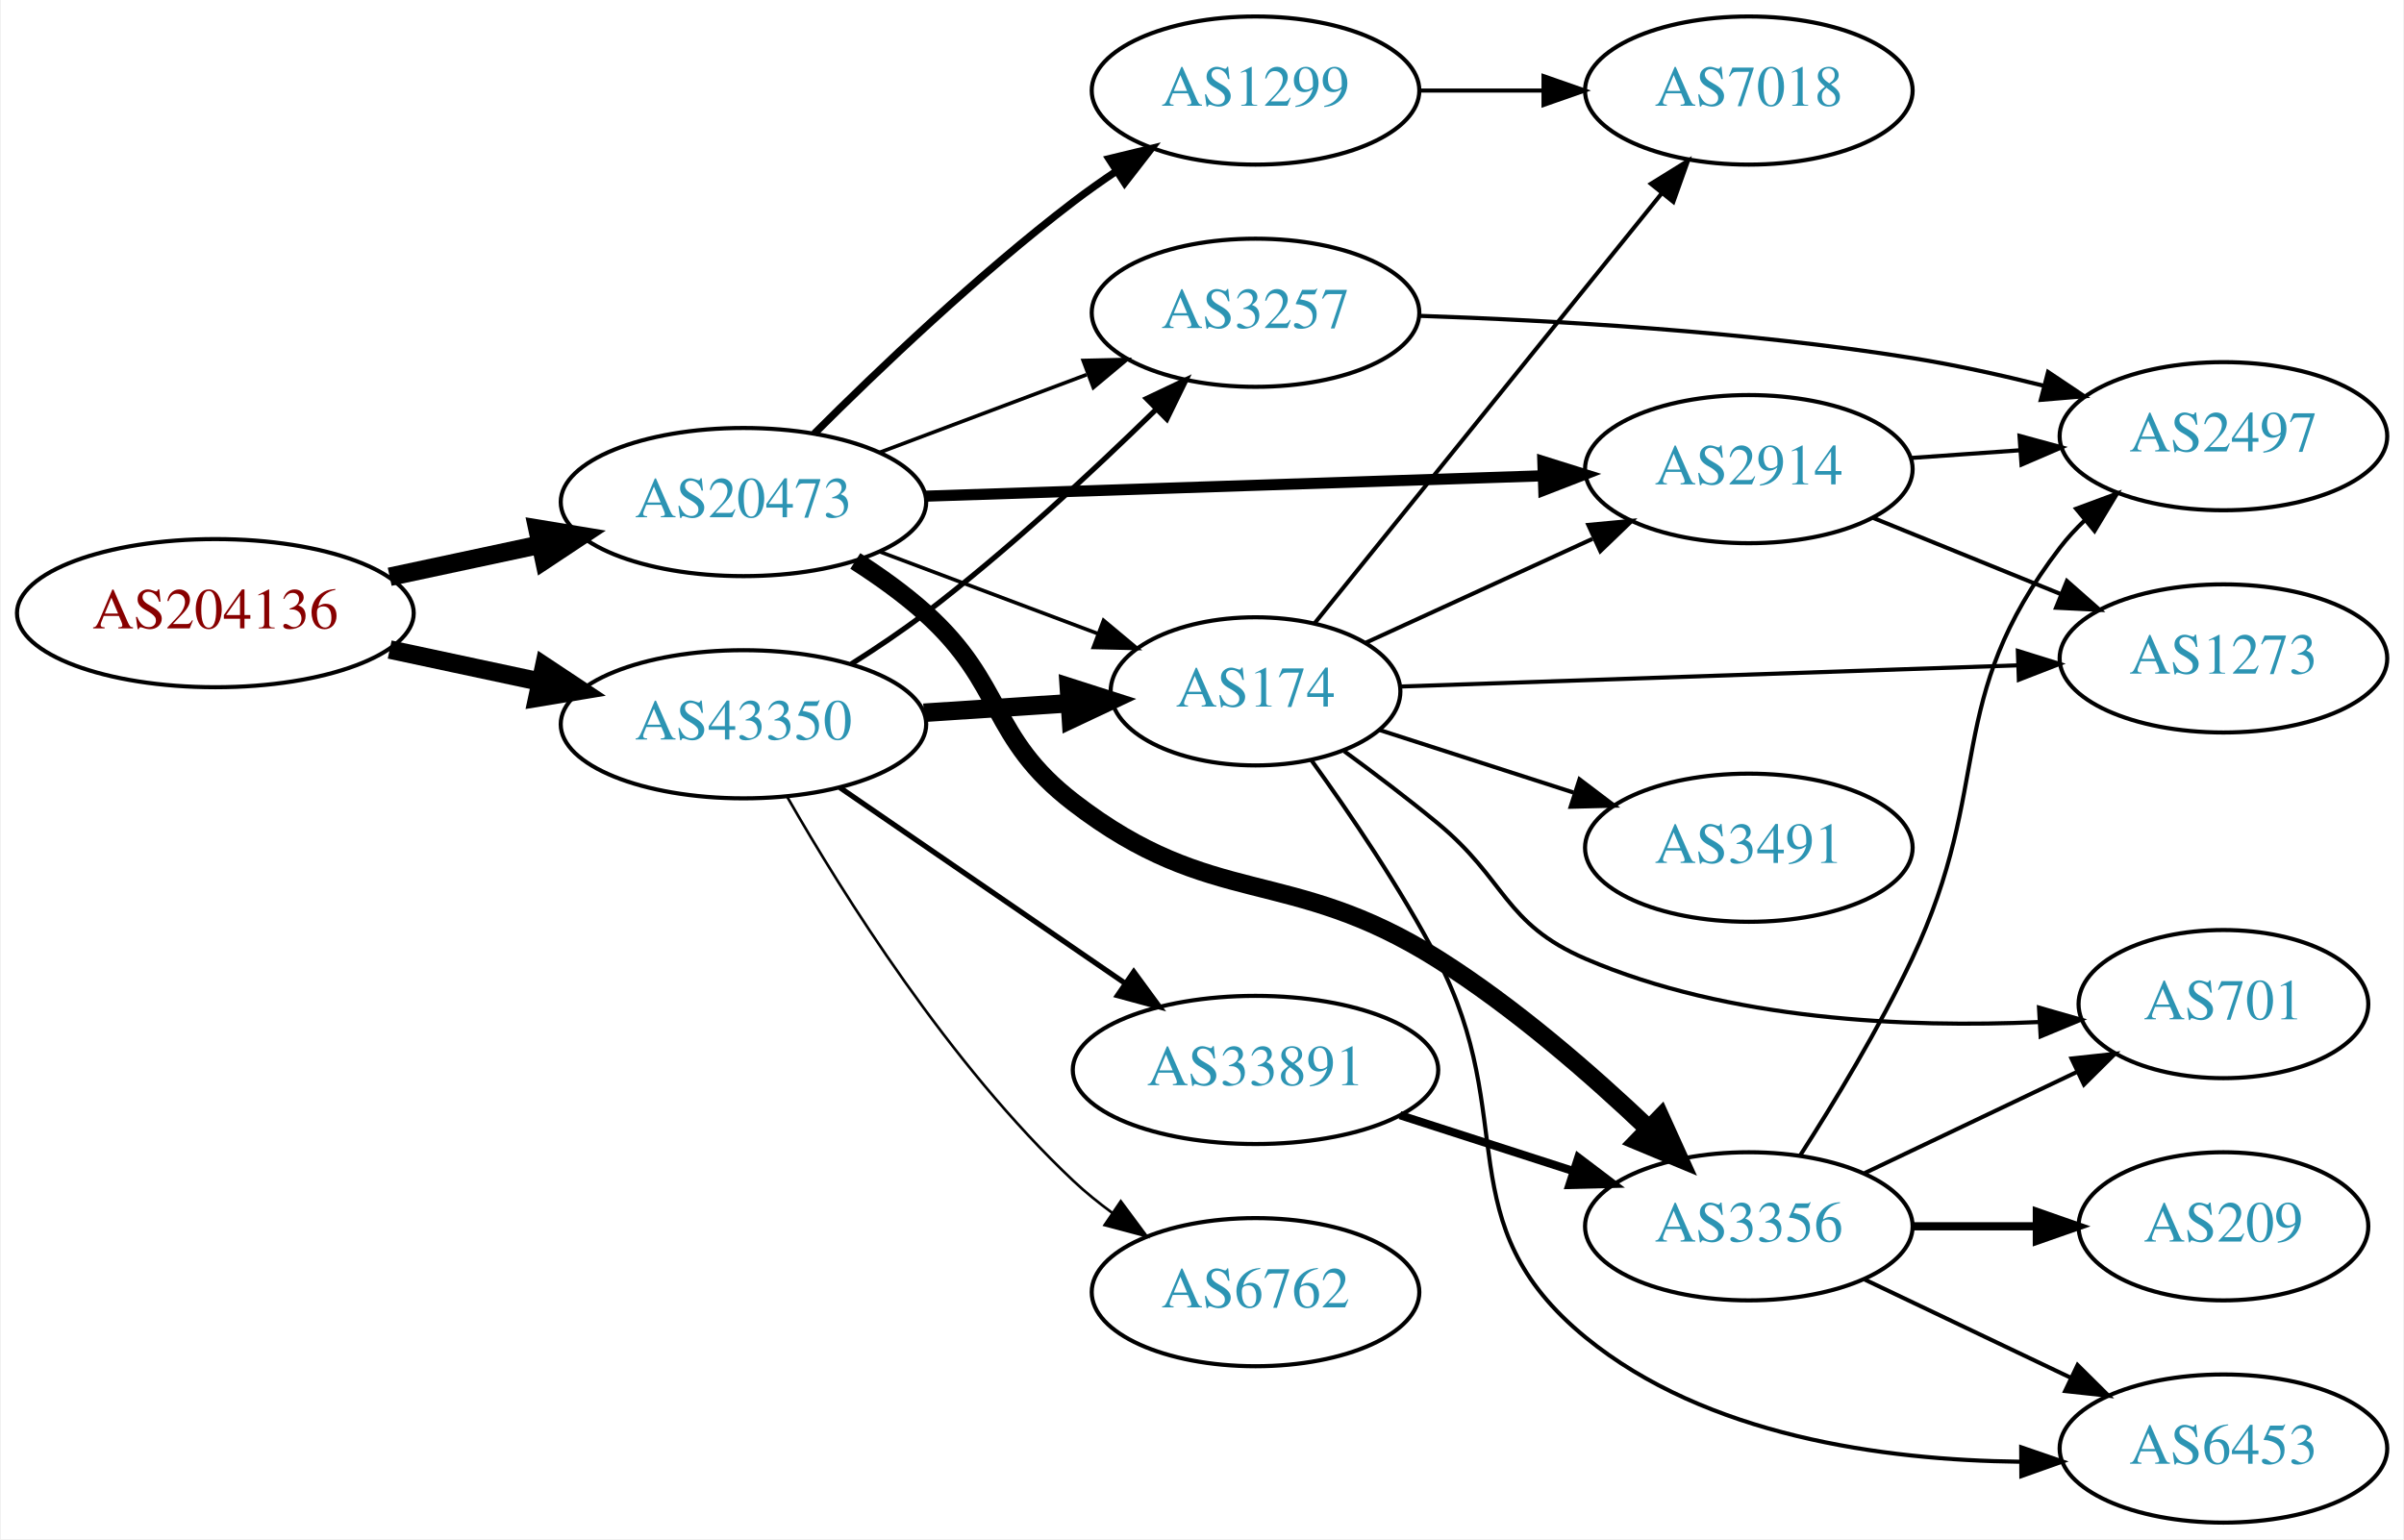
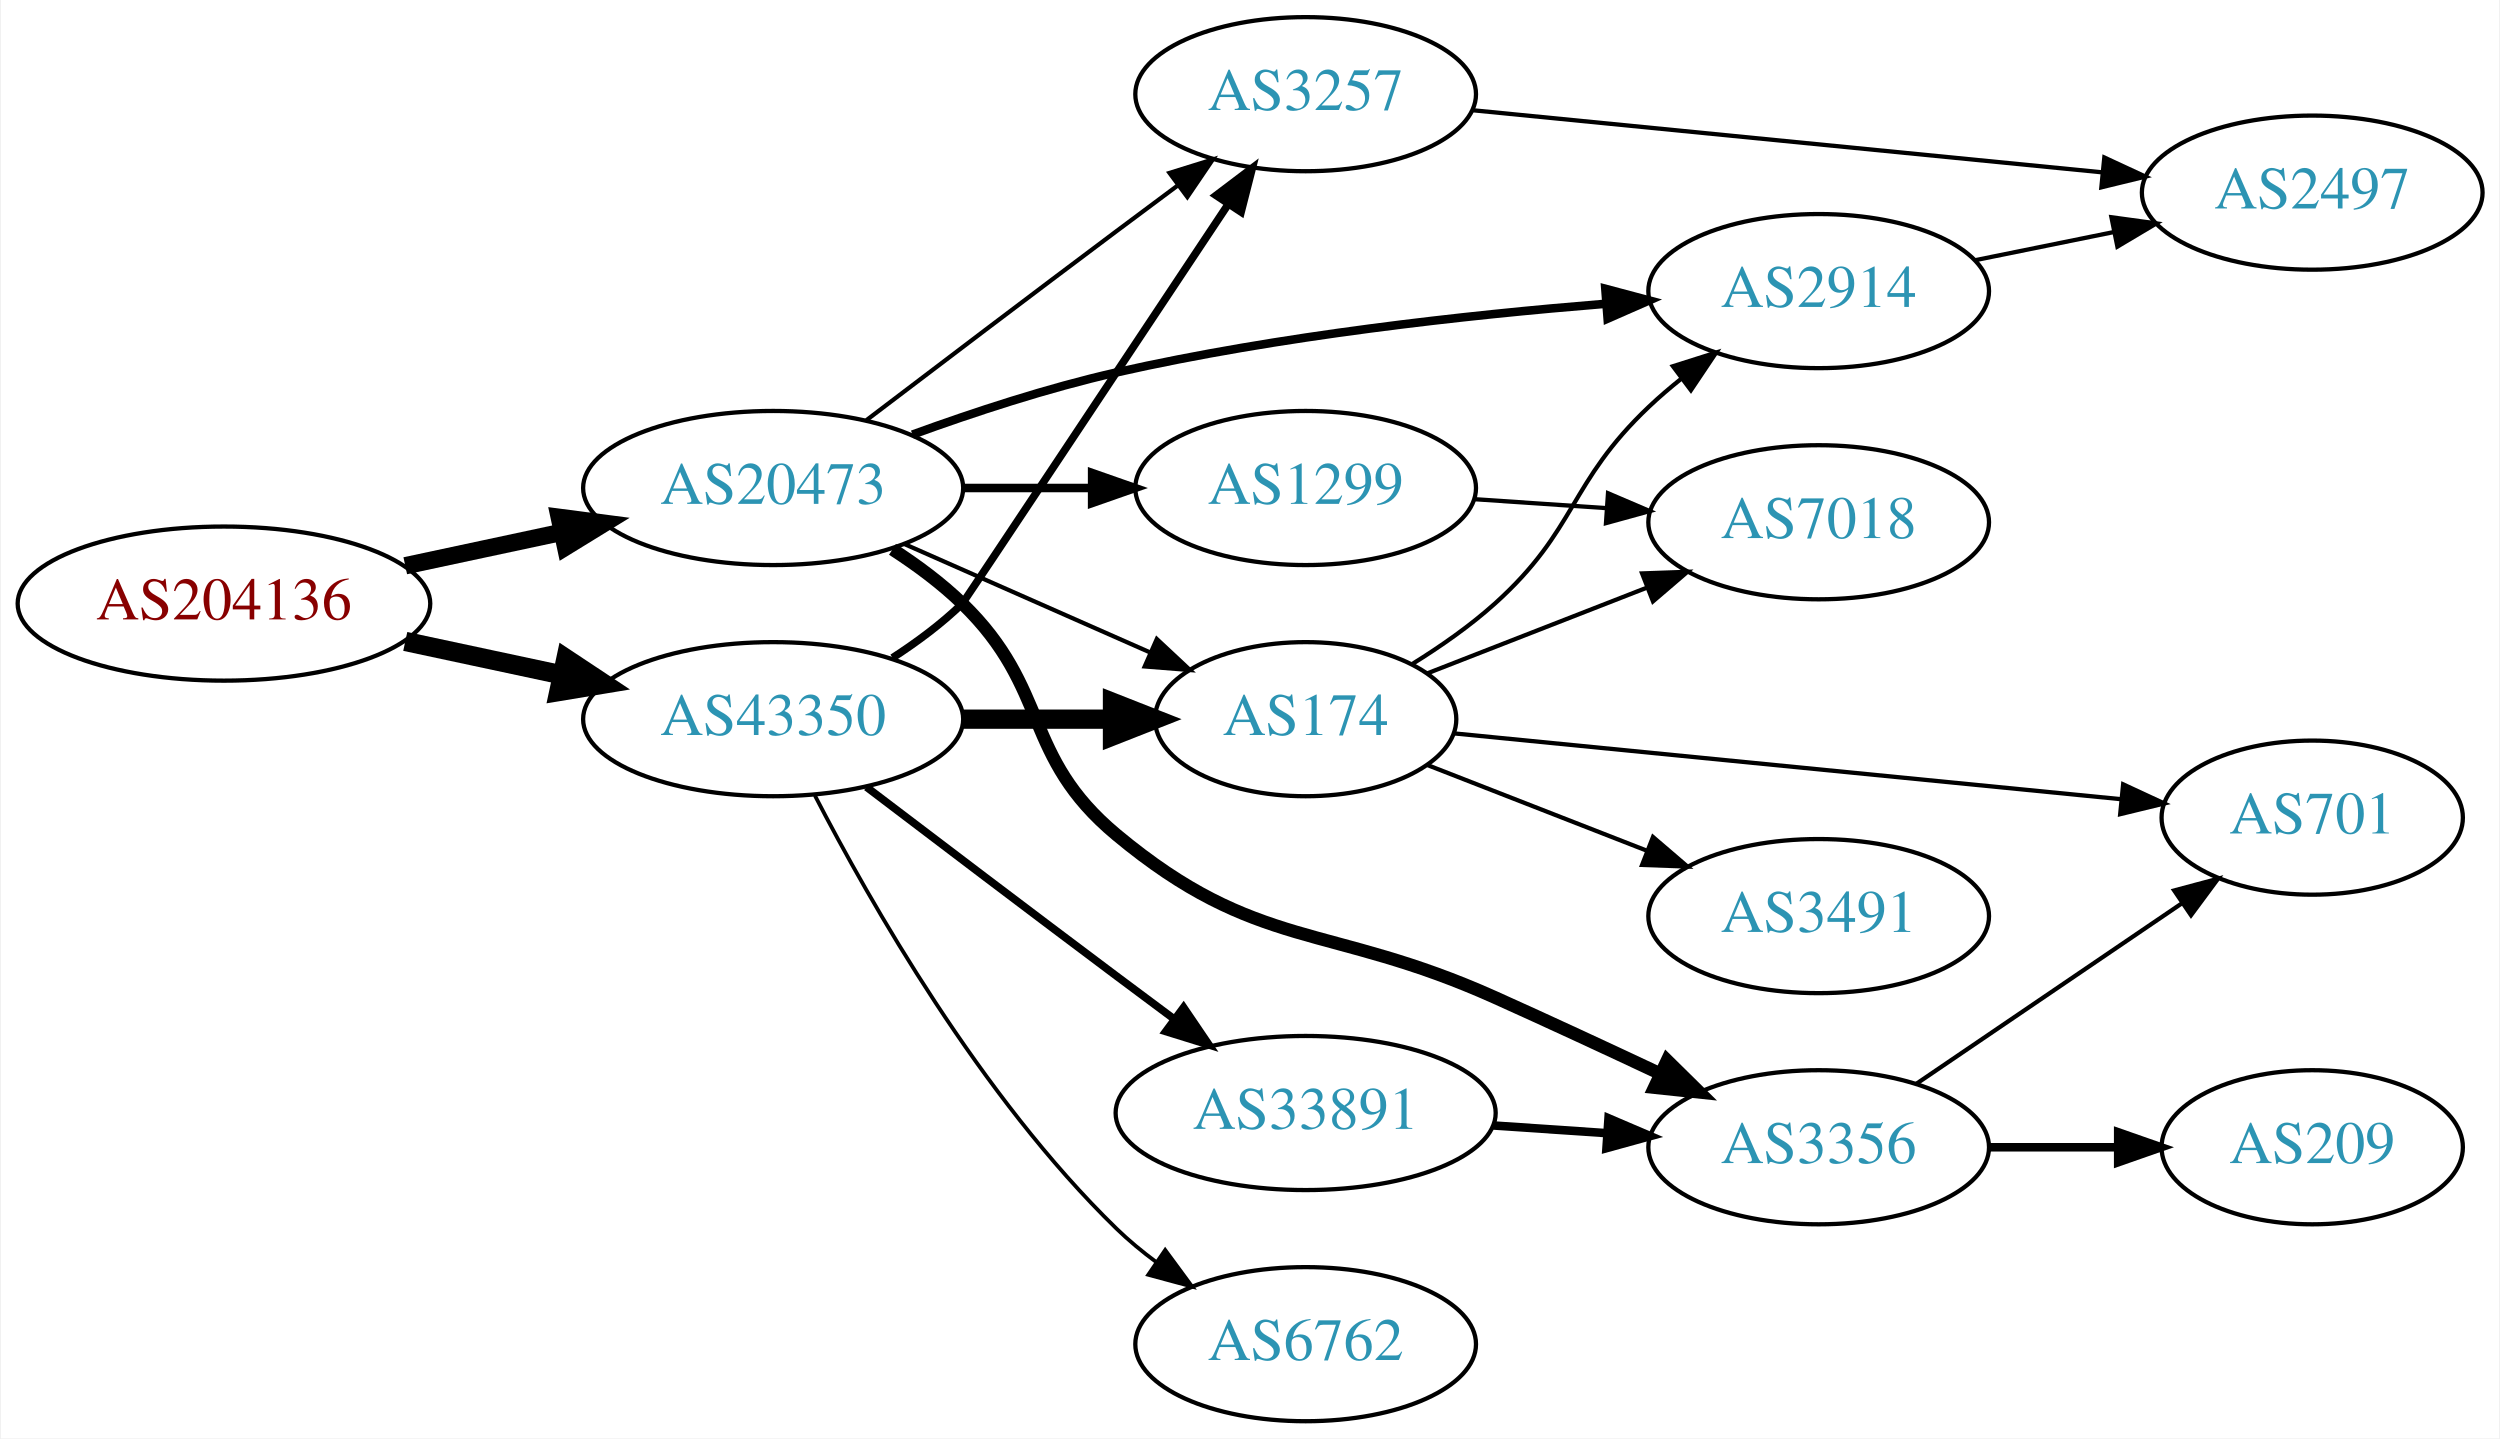
- <svg xmlns="http://www.w3.org/2000/svg" xmlns:xlink="http://www.w3.org/1999/xlink" width="584pt" height="374pt" viewBox="0.00 0.00 583.56 374.00">
-   <g id="graph0" class="graph" transform="scale(1 1) rotate(0) translate(4 370)">
-     <polygon fill="white" stroke="none" points="-4,4 -4,-370 579.562,-370 579.562,4 -4,4" />
+ <svg xmlns="http://www.w3.org/2000/svg" xmlns:xlink="http://www.w3.org/1999/xlink" width="584pt" height="336pt" viewBox="0.00 0.00 583.56 336.00">
+   <g id="graph0" class="graph" transform="scale(1 1) rotate(0) translate(4 332)">
+     <polygon fill="white" stroke="none" points="-4,4 -4,-332 579.562,-332 579.562,4 -4,4" />
    <g id="node1" class="node">
      <g id="a_node1">
        <a xlink:href="/asn/204136" xlink:title="AS204136 ~ SILENT-GHOST-AS [AT]">
-           <ellipse fill="#ffffff" stroke="black" cx="48.096" cy="-221" rx="48.192" ry="18" />
-           <text text-anchor="middle" x="48.096" y="-217.3" font-family="Times,serif" font-size="14.00" fill="#880000">AS204136</text>
+           <ellipse fill="#ffffff" stroke="black" cx="48.096" cy="-191" rx="48.192" ry="18" />
+           <text text-anchor="middle" x="48.096" y="-187.3" font-family="Times,serif" font-size="14.00" fill="#880000">AS204136</text>
        </a>
      </g>
    </g>
    <g id="node2" class="node">
      <g id="a_node2">
        <a xlink:href="/asn/20473" xlink:title="AS20473 ~ Choopa, LLC [US]">
-           <ellipse fill="#ffffff" stroke="black" cx="176.388" cy="-248" rx="44.393" ry="18" />
-           <text text-anchor="middle" x="176.388" y="-244.3" font-family="Times,serif" font-size="14.00" fill="#2c94b3">AS20473</text>
+           <ellipse fill="#ffffff" stroke="black" cx="176.388" cy="-218" rx="44.393" ry="18" />
+           <text text-anchor="middle" x="176.388" y="-214.3" font-family="Times,serif" font-size="14.00" fill="#2c94b3">AS20473</text>
        </a>
      </g>
    </g>
    <g id="edge1" class="edge">
-       <path fill="none" stroke="black" stroke-width="4.5" d="M90.448,-229.841C102.138,-232.34 114.964,-235.082 127.027,-237.661" />
-       <polygon fill="black" stroke="black" stroke-width="4.5" points="126.336,-241.54 136.939,-239.78 127.983,-233.839 126.336,-241.54" />
+       <path fill="none" stroke="black" stroke-width="4.05" d="M90.448,-199.841C102.138,-202.34 114.964,-205.082 127.027,-207.661" />
+       <polygon fill="black" stroke="black" stroke-width="4.05" points="126.419,-211.155 136.939,-209.78 127.9,-204.224 126.419,-211.155" />
    </g>
    <g id="node3" class="node">
      <g id="a_node3">
        <a xlink:href="/asn/43350" xlink:title="AS43350 ~ NForce Entertainment B.V. [NL]">
-           <ellipse fill="#ffffff" stroke="black" cx="176.388" cy="-194" rx="44.393" ry="18" />
-           <text text-anchor="middle" x="176.388" y="-190.3" font-family="Times,serif" font-size="14.00" fill="#2c94b3">AS43350</text>
+           <ellipse fill="#ffffff" stroke="black" cx="176.388" cy="-164" rx="44.393" ry="18" />
+           <text text-anchor="middle" x="176.388" y="-160.3" font-family="Times,serif" font-size="14.00" fill="#2c94b3">AS43350</text>
        </a>
      </g>
    </g>
    <g id="edge2" class="edge">
-       <path fill="none" stroke="black" stroke-width="4.5" d="M90.448,-212.159C102.138,-209.66 114.964,-206.918 127.027,-204.339" />
-       <polygon fill="black" stroke="black" stroke-width="4.5" points="127.983,-208.161 136.939,-202.22 126.336,-200.46 127.983,-208.161" />
+       <path fill="none" stroke="black" stroke-width="4.5" d="M90.448,-182.159C102.138,-179.66 114.964,-176.918 127.027,-174.339" />
+       <polygon fill="black" stroke="black" stroke-width="4.5" points="127.983,-178.161 136.939,-172.22 126.336,-170.46 127.983,-178.161" />
    </g>
    <g id="node4" class="node">
      <g id="a_node4">
-         <a xlink:href="/asn/2914" xlink:title="AS2914 ~ NTT America, Inc. [US]">
-           <ellipse fill="#ffffff" stroke="black" cx="420.622" cy="-256" rx="39.794" ry="18" />
-           <text text-anchor="middle" x="420.622" y="-252.3" font-family="Times,serif" font-size="14.00" fill="#2c94b3">AS2914</text>
+         <a xlink:href="/asn/3257" xlink:title="AS3257 ~ GTT [DE]">
+           <ellipse fill="#ffffff" stroke="black" cx="300.78" cy="-310" rx="39.794" ry="18" />
+           <text text-anchor="middle" x="300.78" y="-306.3" font-family="Times,serif" font-size="14.00" fill="#2c94b3">AS3257</text>
        </a>
      </g>
    </g>
    <g id="edge3" class="edge">
-       <path fill="none" stroke="black" stroke-width="2.7" d="M220.694,-249.43C262.773,-250.82 326.582,-252.927 370.526,-254.379" />
-       <polygon fill="black" stroke="black" stroke-width="2.7" points="370.58,-257.882 380.69,-254.714 370.811,-250.886 370.58,-257.882" />
+       <path fill="none" stroke="black" d="M198.184,-233.852C214.131,-245.984 236.704,-263.107 256.584,-278 261.159,-281.427 266.017,-285.047 270.762,-288.57" />
+       <polygon fill="black" stroke="black" points="268.975,-291.602 279.093,-294.745 273.143,-285.978 268.975,-291.602" />
    </g>
    <g id="node5" class="node">
      <g id="a_node5">
-         <a xlink:href="/asn/3356" xlink:title="AS3356 ~ Level 3 Parent, LLC [US]">
-           <ellipse fill="#ffffff" stroke="black" cx="420.622" cy="-72" rx="39.794" ry="18" />
-           <text text-anchor="middle" x="420.622" y="-68.3" font-family="Times,serif" font-size="14.00" fill="#2c94b3">AS3356</text>
+         <a xlink:href="/asn/2914" xlink:title="AS2914 ~ NTT America, Inc. [US]">
+           <ellipse fill="#ffffff" stroke="black" cx="420.622" cy="-264" rx="39.794" ry="18" />
+           <text text-anchor="middle" x="420.622" y="-260.3" font-family="Times,serif" font-size="14.00" fill="#2c94b3">AS2914</text>
        </a>
      </g>
    </g>
    <g id="edge4" class="edge">
-       <path fill="none" stroke="black" stroke-width="4.5" d="M203.56,-233.684C209.443,-229.923 215.456,-225.614 220.584,-221 239.882,-203.635 236.017,-190.843 256.584,-175 290.46,-148.904 308.773,-159.759 344.976,-137 363.634,-125.271 382.332,-108.98 396.347,-95.642" />
-       <polygon fill="black" stroke="black" stroke-width="4.5" points="399.187,-98.373 403.622,-88.584 393.703,-92.721 399.187,-98.373" />
+       <path fill="none" stroke="black" stroke-width="2" d="M208.927,-230.475C223.266,-235.696 240.573,-241.381 256.584,-245 294.456,-253.56 338.2,-258.391 370.836,-261.036" />
+       <polygon fill="black" stroke="black" stroke-width="2" points="370.782,-264.543 381.021,-261.821 371.319,-257.563 370.782,-264.543" />
    </g>
    <g id="node6" class="node">
      <g id="a_node6">
-         <a xlink:href="/asn/3257" xlink:title="AS3257 ~ GTT [DE]">
-           <ellipse fill="#ffffff" stroke="black" cx="300.78" cy="-294" rx="39.794" ry="18" />
-           <text text-anchor="middle" x="300.78" y="-290.3" font-family="Times,serif" font-size="14.00" fill="#2c94b3">AS3257</text>
+         <a xlink:href="/asn/3356" xlink:title="AS3356 ~ Level 3 Parent, LLC [US]">
+           <ellipse fill="#ffffff" stroke="black" cx="420.622" cy="-64" rx="39.794" ry="18" />
+           <text text-anchor="middle" x="420.622" y="-60.3" font-family="Times,serif" font-size="14.00" fill="#2c94b3">AS3356</text>
        </a>
      </g>
    </g>
    <g id="edge5" class="edge">
-       <path fill="none" stroke="black" stroke-width="0.9" d="M209.545,-260.086C224.912,-265.861 243.459,-272.832 259.731,-278.948" />
-       <polygon fill="black" stroke="black" stroke-width="0.9" points="258.928,-282.385 269.521,-282.627 261.391,-275.833 258.928,-282.385" />
+       <path fill="none" stroke="black" stroke-width="3" d="M204.271,-203.671C209.996,-199.964 215.762,-195.682 220.584,-191 241.277,-170.906 234.419,-155.458 256.584,-137 289.443,-109.635 305.969,-116.524 344.976,-99 357.544,-93.353 371.216,-87.004 383.383,-81.28" />
+       <polygon fill="black" stroke="black" stroke-width="3" points="385.221,-84.282 392.769,-76.848 382.232,-77.953 385.221,-84.282" />
    </g>
    <g id="node7" class="node">
      <g id="a_node7">
        <a xlink:href="/asn/1299" xlink:title="AS1299 ~ Telia Carrier [EU]">
-           <ellipse fill="#ffffff" stroke="black" cx="300.78" cy="-348" rx="39.794" ry="18" />
-           <text text-anchor="middle" x="300.78" y="-344.3" font-family="Times,serif" font-size="14.00" fill="#2c94b3">AS1299</text>
+           <ellipse fill="#ffffff" stroke="black" cx="300.78" cy="-218" rx="39.794" ry="18" />
+           <text text-anchor="middle" x="300.78" y="-214.3" font-family="Times,serif" font-size="14.00" fill="#2c94b3">AS1299</text>
        </a>
      </g>
    </g>
    <g id="edge6" class="edge">
-       <path fill="none" stroke="black" stroke-width="1.8" d="M193.583,-264.615C209.056,-280.07 233.391,-303.307 256.584,-321 259.906,-323.534 263.473,-326.053 267.082,-328.475" />
-       <polygon fill="black" stroke="black" stroke-width="1.8" points="265.186,-331.417 275.483,-333.915 268.991,-325.542 265.186,-331.417" />
+       <path fill="none" stroke="black" stroke-width="2" d="M220.883,-218C230.572,-218 240.909,-218 250.802,-218" />
+       <polygon fill="black" stroke="black" stroke-width="2" points="250.904,-221.5 260.904,-218 250.904,-214.5 250.904,-221.5" />
    </g>
    <g id="node8" class="node">
      <g id="a_node8">
        <a xlink:href="/asn/174" xlink:title="AS174 ~ Cogent Communications [US]">
-           <ellipse fill="#ffffff" stroke="black" cx="300.78" cy="-202" rx="35.194" ry="18" />
-           <text text-anchor="middle" x="300.78" y="-198.3" font-family="Times,serif" font-size="14.00" fill="#2c94b3">AS174</text>
+           <ellipse fill="#ffffff" stroke="black" cx="300.78" cy="-164" rx="35.194" ry="18" />
+           <text text-anchor="middle" x="300.78" y="-160.3" font-family="Times,serif" font-size="14.00" fill="#2c94b3">AS174</text>
        </a>
      </g>
    </g>
    <g id="edge7" class="edge">
-       <path fill="none" stroke="black" stroke-width="0.9" d="M209.545,-235.914C225.767,-229.817 245.534,-222.388 262.427,-216.039" />
-       <polygon fill="black" stroke="black" stroke-width="0.9" points="263.863,-219.238 271.993,-212.444 261.401,-212.685 263.863,-219.238" />
+       <path fill="none" stroke="black" d="M207.015,-204.928C224.286,-197.308 246.177,-187.65 264.355,-179.629" />
+       <polygon fill="black" stroke="black" points="266.012,-182.724 273.749,-175.485 263.187,-176.32 266.012,-182.724" />
+     </g>
+     <g id="edge14" class="edge">
+       <path fill="none" stroke="black" stroke-width="1.8" d="M204.274,-178.326C209.998,-182.033 215.764,-186.316 220.584,-191 220.832,-191.241 259.257,-249.03 282.486,-283.978" />
+       <polygon fill="black" stroke="black" stroke-width="1.8" points="279.86,-286.351 288.311,-292.742 285.69,-282.476 279.86,-286.351" />
+     </g>
+     <g id="edge12" class="edge">
+       <path fill="none" stroke="black" stroke-width="4.5" d="M220.883,-164C232.141,-164 244.273,-164 255.566,-164" />
+       <polygon fill="black" stroke="black" stroke-width="4.5" points="255.654,-167.938 265.654,-164 255.654,-160.063 255.654,-167.938" />
+     </g>
+     <g id="node13" class="node">
+       <g id="a_node13">
+         <a xlink:href="/asn/6762" xlink:title="AS6762 ~ TELECOM ITALIA SPARKLE S.p.A. [IT]">
+           <ellipse fill="#ffffff" stroke="black" cx="300.78" cy="-18" rx="39.794" ry="18" />
+           <text text-anchor="middle" x="300.78" y="-14.3" font-family="Times,serif" font-size="14.00" fill="#2c94b3">AS6762</text>
+         </a>
+       </g>
+     </g>
+     <g id="edge13" class="edge">
+       <path fill="none" stroke="black" stroke-width="0.9" d="M186.141,-146.164C198.991,-121.292 224.905,-75.786 256.584,-45 259.428,-42.236 262.601,-39.612 265.9,-37.163" />
+       <polygon fill="black" stroke="black" stroke-width="0.9" points="267.966,-39.991 274.248,-31.459 264.017,-34.212 267.966,-39.991" />
+     </g>
+     <g id="node14" class="node">
+       <g id="a_node14">
+         <a xlink:href="/asn/33891" xlink:title="AS33891 ~ CORE-BACKBONE GMBH GLOBAL NETWORK [DE]">
+           <ellipse fill="#ffffff" stroke="black" cx="300.78" cy="-72" rx="44.393" ry="18" />
+           <text text-anchor="middle" x="300.78" y="-68.3" font-family="Times,serif" font-size="14.00" fill="#2c94b3">AS33891</text>
+         </a>
+       </g>
    </g>
    <g id="edge15" class="edge">
-       <path fill="none" stroke="black" stroke-width="1.286" d="M202.589,-208.653C208.631,-212.463 214.958,-216.709 220.584,-221 240.46,-236.163 261.176,-255.399 276.433,-270.317" />
-       <polygon fill="black" stroke="black" stroke-width="1.286" points="274.309,-273.139 283.881,-277.681 279.231,-268.161 274.309,-273.139" />
-     </g>
-     <g id="edge17" class="edge">
-       <path fill="none" stroke="black" stroke-width="4.5" d="M220.194,-196.798C231.594,-197.543 243.933,-198.35 255.415,-199.1" />
-       <polygon fill="black" stroke="black" stroke-width="4.5" points="255.431,-203.047 265.666,-199.77 255.944,-195.189 255.431,-203.047" />
-     </g>
-     <g id="node15" class="node">
-       <g id="a_node15">
-         <a xlink:href="/asn/33891" xlink:title="AS33891 ~ CORE-BACKBONE GMBH GLOBAL NETWORK [DE]">
-           <ellipse fill="#ffffff" stroke="black" cx="300.78" cy="-110" rx="44.393" ry="18" />
-           <text text-anchor="middle" x="300.78" y="-106.3" font-family="Times,serif" font-size="14.00" fill="#2c94b3">AS33891</text>
-         </a>
-       </g>
-     </g>
-     <g id="edge16" class="edge">
-       <path fill="none" stroke="black" stroke-width="1.286" d="M199.836,-178.593C219.245,-165.272 247.489,-145.888 269.004,-131.122" />
-       <polygon fill="black" stroke="black" stroke-width="1.286" points="271.209,-133.854 277.473,-125.309 267.248,-128.082 271.209,-133.854" />
-     </g>
-     <g id="node16" class="node">
-       <g id="a_node16">
-         <a xlink:href="/asn/6762" xlink:title="AS6762 ~ TELECOM ITALIA SPARKLE S.p.A. [IT]">
-           <ellipse fill="#ffffff" stroke="black" cx="300.78" cy="-56" rx="39.794" ry="18" />
-           <text text-anchor="middle" x="300.78" y="-52.3" font-family="Times,serif" font-size="14.00" fill="#2c94b3">AS6762</text>
-         </a>
-       </g>
-     </g>
-     <g id="edge18" class="edge">
-       <path fill="none" stroke="black" stroke-width="0.643" d="M187.093,-176.22C200.48,-152.833 226.409,-111.386 256.584,-83 259.472,-80.283 262.674,-77.689 265.991,-75.258" />
-       <polygon fill="black" stroke="black" stroke-width="0.643" points="268.052,-78.09 274.361,-69.578 264.121,-72.298 268.052,-78.09" />
-     </g>
-     <g id="node9" class="node">
-       <g id="a_node9">
+       <path fill="none" stroke="black" stroke-width="1.8" d="M198.184,-148.148C214.131,-136.016 236.704,-118.893 256.584,-104 260.972,-100.712 265.621,-97.249 270.18,-93.862" />
+       <polygon fill="black" stroke="black" stroke-width="1.8" points="272.265,-96.673 278.213,-87.906 268.096,-91.05 272.265,-96.673" />
+     </g>
+     <g id="node12" class="node">
+       <g id="a_node12">
        <a xlink:href="/asn/2497" xlink:title="AS2497 ~ Internet Initiative Japan Inc. [JP]">
-           <ellipse fill="#ffffff" stroke="black" cx="535.915" cy="-264" rx="39.794" ry="18" />
-           <text text-anchor="middle" x="535.915" y="-260.3" font-family="Times,serif" font-size="14.00" fill="#2c94b3">AS2497</text>
-         </a>
-       </g>
-     </g>
-     <g id="edge8" class="edge">
-       <path fill="none" stroke="black" d="M459.978,-258.708C468.468,-259.308 477.571,-259.951 486.405,-260.575" />
-       <polygon fill="black" stroke="black" points="486.377,-264.081 496.599,-261.294 486.87,-257.099 486.377,-264.081" />
+           <ellipse fill="#ffffff" stroke="black" cx="535.915" cy="-287" rx="39.794" ry="18" />
+           <text text-anchor="middle" x="535.915" y="-283.3" font-family="Times,serif" font-size="14.00" fill="#2c94b3">AS2497</text>
+         </a>
+       </g>
+     </g>
+     <g id="edge20" class="edge">
+       <path fill="none" stroke="black" d="M339.756,-306.253C379.891,-302.294 443.294,-296.039 486.878,-291.739" />
+       <polygon fill="black" stroke="black" points="487.347,-295.21 496.955,-290.745 486.66,-288.244 487.347,-295.21" />
+     </g>
+     <g id="edge11" class="edge">
+       <path fill="none" stroke="black" d="M457.158,-271.214C467.387,-273.291 478.687,-275.585 489.43,-277.766" />
+       <polygon fill="black" stroke="black" points="489.009,-281.252 499.506,-279.811 490.402,-274.392 489.009,-281.252" />
    </g>
    <g id="node10" class="node">
      <g id="a_node10">
-         <a xlink:href="/asn/1273" xlink:title="AS1273 ~ Vodafone Group PLC [EU]">
-           <ellipse fill="#ffffff" stroke="black" cx="535.915" cy="-210" rx="39.794" ry="18" />
-           <text text-anchor="middle" x="535.915" y="-206.3" font-family="Times,serif" font-size="14.00" fill="#2c94b3">AS1273</text>
+         <a xlink:href="/asn/701" xlink:title="AS701 ~ UUNET [US]">
+           <ellipse fill="#ffffff" stroke="black" cx="535.915" cy="-141" rx="35.194" ry="18" />
+           <text text-anchor="middle" x="535.915" y="-137.3" font-family="Times,serif" font-size="14.00" fill="#2c94b3">AS701</text>
        </a>
      </g>
    </g>
    <g id="edge9" class="edge">
-       <path fill="none" stroke="black" d="M450.798,-244.154C464.674,-238.52 481.451,-231.708 496.36,-225.654" />
-       <polygon fill="black" stroke="black" points="497.89,-228.811 505.838,-221.806 495.256,-222.325 497.89,-228.811" />
-     </g>
-     <g id="edge12" class="edge">
-       <path fill="none" stroke="black" d="M433.054,-89.159C441.291,-101.986 452.312,-120.141 460.269,-137 480.431,-179.718 467.559,-199.489 496.269,-237 498.041,-239.315 500.068,-241.509 502.245,-243.571" />
-       <polygon fill="black" stroke="black" points="500.138,-246.37 510.072,-250.052 504.603,-240.978 500.138,-246.37" />
+       <path fill="none" stroke="black" d="M443.466,-78.846C461.087,-90.822 486.042,-107.783 505.433,-120.962" />
+       <polygon fill="black" stroke="black" points="503.666,-123.993 513.904,-126.72 507.601,-118.204 503.666,-123.993" />
    </g>
    <g id="node11" class="node">
      <g id="a_node11">
        <a xlink:href="/asn/209" xlink:title="AS209 ~ CenturyLink Communications, LLC [US]">
-           <ellipse fill="#ffffff" stroke="black" cx="535.915" cy="-72" rx="35.194" ry="18" />
-           <text text-anchor="middle" x="535.915" y="-68.3" font-family="Times,serif" font-size="14.00" fill="#2c94b3">AS209</text>
+           <ellipse fill="#ffffff" stroke="black" cx="535.915" cy="-64" rx="35.194" ry="18" />
+           <text text-anchor="middle" x="535.915" y="-60.3" font-family="Times,serif" font-size="14.00" fill="#2c94b3">AS209</text>
        </a>
      </g>
    </g>
    <g id="edge10" class="edge">
-       <path fill="none" stroke="black" stroke-width="2" d="M460.294,-72C470,-72 480.491,-72 490.453,-72" />
-       <polygon fill="black" stroke="black" stroke-width="2" points="490.59,-75.5 500.59,-72 490.59,-68.5 490.59,-75.5" />
-     </g>
-     <g id="node12" class="node">
-       <g id="a_node12">
-         <a xlink:href="/asn/6453" xlink:title="AS6453 ~ TATA COMMUNICATIONS (AMERICA) INC [US]">
-           <ellipse fill="#ffffff" stroke="black" cx="535.915" cy="-18" rx="39.794" ry="18" />
-           <text text-anchor="middle" x="535.915" y="-14.3" font-family="Times,serif" font-size="14.00" fill="#2c94b3">AS6453</text>
-         </a>
-       </g>
-     </g>
-     <g id="edge11" class="edge">
-       <path fill="none" stroke="black" d="M448.759,-59.066C463.753,-51.919 482.574,-42.948 498.797,-35.215" />
-       <polygon fill="black" stroke="black" points="500.479,-38.291 508,-30.829 497.467,-31.972 500.479,-38.291" />
-     </g>
-     <g id="node13" class="node">
-       <g id="a_node13">
-         <a xlink:href="/asn/701" xlink:title="AS701 ~ UUNET [US]">
-           <ellipse fill="#ffffff" stroke="black" cx="535.915" cy="-126" rx="35.194" ry="18" />
-           <text text-anchor="middle" x="535.915" y="-122.3" font-family="Times,serif" font-size="14.00" fill="#2c94b3">AS701</text>
-         </a>
-       </g>
-     </g>
-     <g id="edge13" class="edge">
-       <path fill="none" stroke="black" d="M448.759,-84.934C464.19,-92.29 483.676,-101.577 500.211,-109.459" />
-       <polygon fill="black" stroke="black" points="499.02,-112.768 509.553,-113.911 502.032,-106.449 499.02,-112.768" />
+       <path fill="none" stroke="black" stroke-width="2" d="M460.294,-64C470,-64 480.491,-64 490.453,-64" />
+       <polygon fill="black" stroke="black" stroke-width="2" points="490.59,-67.5 500.59,-64 490.59,-60.5 490.59,-67.5" />
+     </g>
+     <g id="node9" class="node">
+       <g id="a_node9">
+         <a xlink:href="/asn/7018" xlink:title="AS7018 ~ AT&amp;T Services, Inc. [US]">
+           <ellipse fill="#ffffff" stroke="black" cx="420.622" cy="-210" rx="39.794" ry="18" />
+           <text text-anchor="middle" x="420.622" y="-206.3" font-family="Times,serif" font-size="14.00" fill="#2c94b3">AS7018</text>
+         </a>
+       </g>
+     </g>
+     <g id="edge8" class="edge">
+       <path fill="none" stroke="black" d="M340.04,-215.403C349.919,-214.732 360.686,-214.001 371.015,-213.3" />
+       <polygon fill="black" stroke="black" points="371.411,-216.781 381.151,-212.612 370.937,-209.797 371.411,-216.781" />
+     </g>
+     <g id="edge17" class="edge">
+       <path fill="none" stroke="black" d="M325.698,-176.897C332.278,-180.977 339.19,-185.794 344.976,-191 364.275,-208.365 362.128,-219.147 380.976,-237 383.353,-239.251 385.93,-241.458 388.588,-243.58" />
+       <polygon fill="black" stroke="black" points="386.579,-246.448 396.68,-249.647 390.779,-240.848 386.579,-246.448" />
    </g>
    <g id="edge19" class="edge">
-       <path fill="none" stroke="black" d="M340.432,-293.257C372.659,-292.175 419.692,-289.518 460.269,-283 470.775,-281.312 481.961,-278.838 492.391,-276.23" />
-       <polygon fill="black" stroke="black" points="493.31,-279.607 502.111,-273.709 491.552,-272.831 493.31,-279.607" />
-     </g>
-     <g id="node14" class="node">
-       <g id="a_node14">
-         <a xlink:href="/asn/7018" xlink:title="AS7018 ~ AT&amp;T Services, Inc. [US]">
-           <ellipse fill="#ffffff" stroke="black" cx="420.622" cy="-348" rx="39.794" ry="18" />
-           <text text-anchor="middle" x="420.622" y="-344.3" font-family="Times,serif" font-size="14.00" fill="#2c94b3">AS7018</text>
-         </a>
-       </g>
-     </g>
-     <g id="edge14" class="edge">
-       <path fill="none" stroke="black" d="M340.692,-348C350.246,-348 360.595,-348 370.558,-348" />
-       <polygon fill="black" stroke="black" points="370.751,-351.5 380.75,-348 370.75,-344.5 370.751,-351.5" />
-     </g>
-     <g id="edge24" class="edge">
-       <path fill="none" stroke="black" d="M327.641,-213.851C343.761,-221.238 364.764,-230.862 382.629,-239.048" />
-       <polygon fill="black" stroke="black" points="381.631,-242.441 392.18,-243.425 384.548,-236.077 381.631,-242.441" />
-     </g>
-     <g id="edge22" class="edge">
-       <path fill="none" stroke="black" d="M336.18,-203.18C375.78,-204.539 441.121,-206.781 486.001,-208.322" />
-       <polygon fill="black" stroke="black" points="485.98,-211.823 496.094,-208.668 486.22,-204.827 485.98,-211.823" />
-     </g>
-     <g id="edge23" class="edge">
-       <path fill="none" stroke="black" d="M314.371,-185.234C323.602,-172.456 336.033,-154.188 344.976,-137 365.242,-98.049 346.993,-72.804 380.976,-45 410.253,-21.047 453.296,-15.175 486.429,-14.795" />
-       <polygon fill="black" stroke="black" points="486.79,-18.297 496.808,-14.848 486.826,-11.297 486.79,-18.297" />
-     </g>
-     <g id="edge26" class="edge">
-       <path fill="none" stroke="black" d="M322.331,-187.45C329.61,-182.121 337.776,-175.939 344.976,-170 361.719,-156.188 361.041,-145.585 380.976,-137 415.798,-122.004 459.158,-120.225 490.978,-121.634" />
-       <polygon fill="black" stroke="black" points="491.115,-125.147 501.297,-122.219 491.512,-118.158 491.115,-125.147" />
-     </g>
-     <g id="edge25" class="edge">
-       <path fill="none" stroke="black" d="M315.069,-218.464C335.646,-243.959 375.356,-293.157 399.476,-323.04" />
-       <polygon fill="black" stroke="black" points="396.832,-325.337 405.837,-330.92 402.279,-320.94 396.832,-325.337" />
-     </g>
-     <g id="node17" class="node">
-       <g id="a_node17">
+       <path fill="none" stroke="black" d="M329.111,-174.669C344.344,-180.615 363.575,-188.122 380.389,-194.685" />
+       <polygon fill="black" stroke="black" points="379.374,-198.046 389.962,-198.422 381.919,-191.525 379.374,-198.046" />
+     </g>
+     <g id="edge18" class="edge">
+       <path fill="none" stroke="black" d="M335.68,-160.656C376.803,-156.599 446.209,-149.751 491.286,-145.304" />
+       <polygon fill="black" stroke="black" points="491.745,-148.776 501.353,-144.311 491.057,-141.81 491.745,-148.776" />
+     </g>
+     <g id="node15" class="node">
+       <g id="a_node15">
        <a xlink:href="/asn/3491" xlink:title="AS3491 ~ PCCW Global, Inc. [US]">
-           <ellipse fill="#ffffff" stroke="black" cx="420.622" cy="-164" rx="39.794" ry="18" />
-           <text text-anchor="middle" x="420.622" y="-160.3" font-family="Times,serif" font-size="14.00" fill="#2c94b3">AS3491</text>
-         </a>
-       </g>
+           <ellipse fill="#ffffff" stroke="black" cx="420.622" cy="-118" rx="39.794" ry="18" />
+           <text text-anchor="middle" x="420.622" y="-114.3" font-family="Times,serif" font-size="14.00" fill="#2c94b3">AS3491</text>
+         </a>
+       </g>
+     </g>
+     <g id="edge16" class="edge">
+       <path fill="none" stroke="black" d="M329.111,-153.331C344.344,-147.385 363.575,-139.878 380.389,-133.315" />
+       <polygon fill="black" stroke="black" points="381.919,-136.475 389.962,-129.578 379.374,-129.954 381.919,-136.475" />
    </g>
    <g id="edge21" class="edge">
-       <path fill="none" stroke="black" d="M330.909,-192.607C345.111,-188.027 362.445,-182.438 378.011,-177.418" />
-       <polygon fill="black" stroke="black" points="379.49,-180.619 387.934,-174.218 377.342,-173.956 379.49,-180.619" />
-     </g>
-     <g id="edge20" class="edge">
-       <path fill="none" stroke="black" stroke-width="2" d="M335.865,-99.009C348.992,-94.776 364.133,-89.893 377.901,-85.454" />
-       <polygon fill="black" stroke="black" stroke-width="2" points="379.192,-88.715 387.635,-82.315 377.044,-82.053 379.192,-88.715" />
+       <path fill="none" stroke="black" stroke-width="2" d="M344.657,-69.089C353.266,-68.505 362.369,-67.887 371.152,-67.29" />
+       <polygon fill="black" stroke="black" stroke-width="2" points="371.527,-70.773 381.267,-66.604 371.053,-63.789 371.527,-70.773" />
    </g>
  </g>
</svg>
